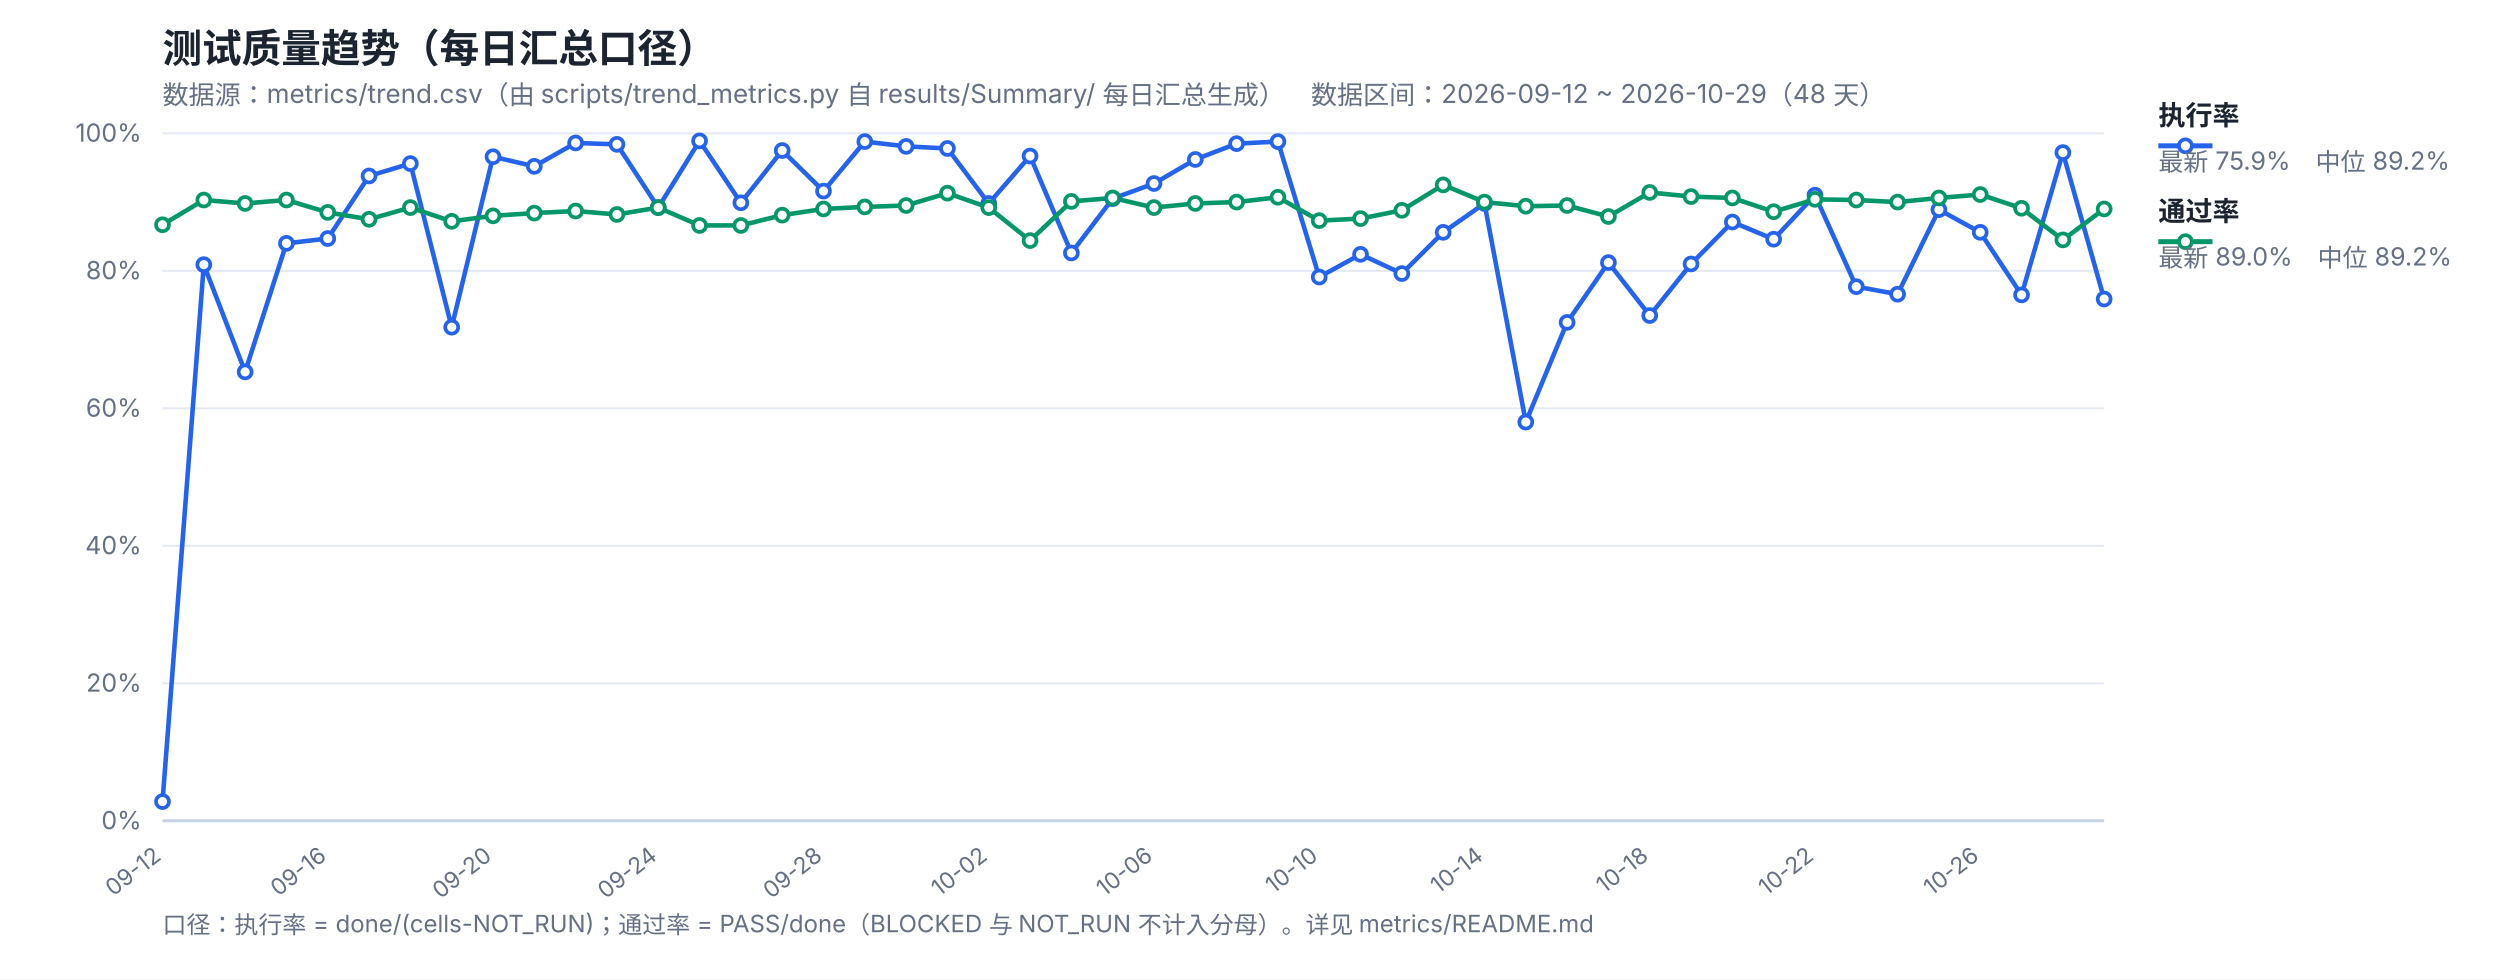
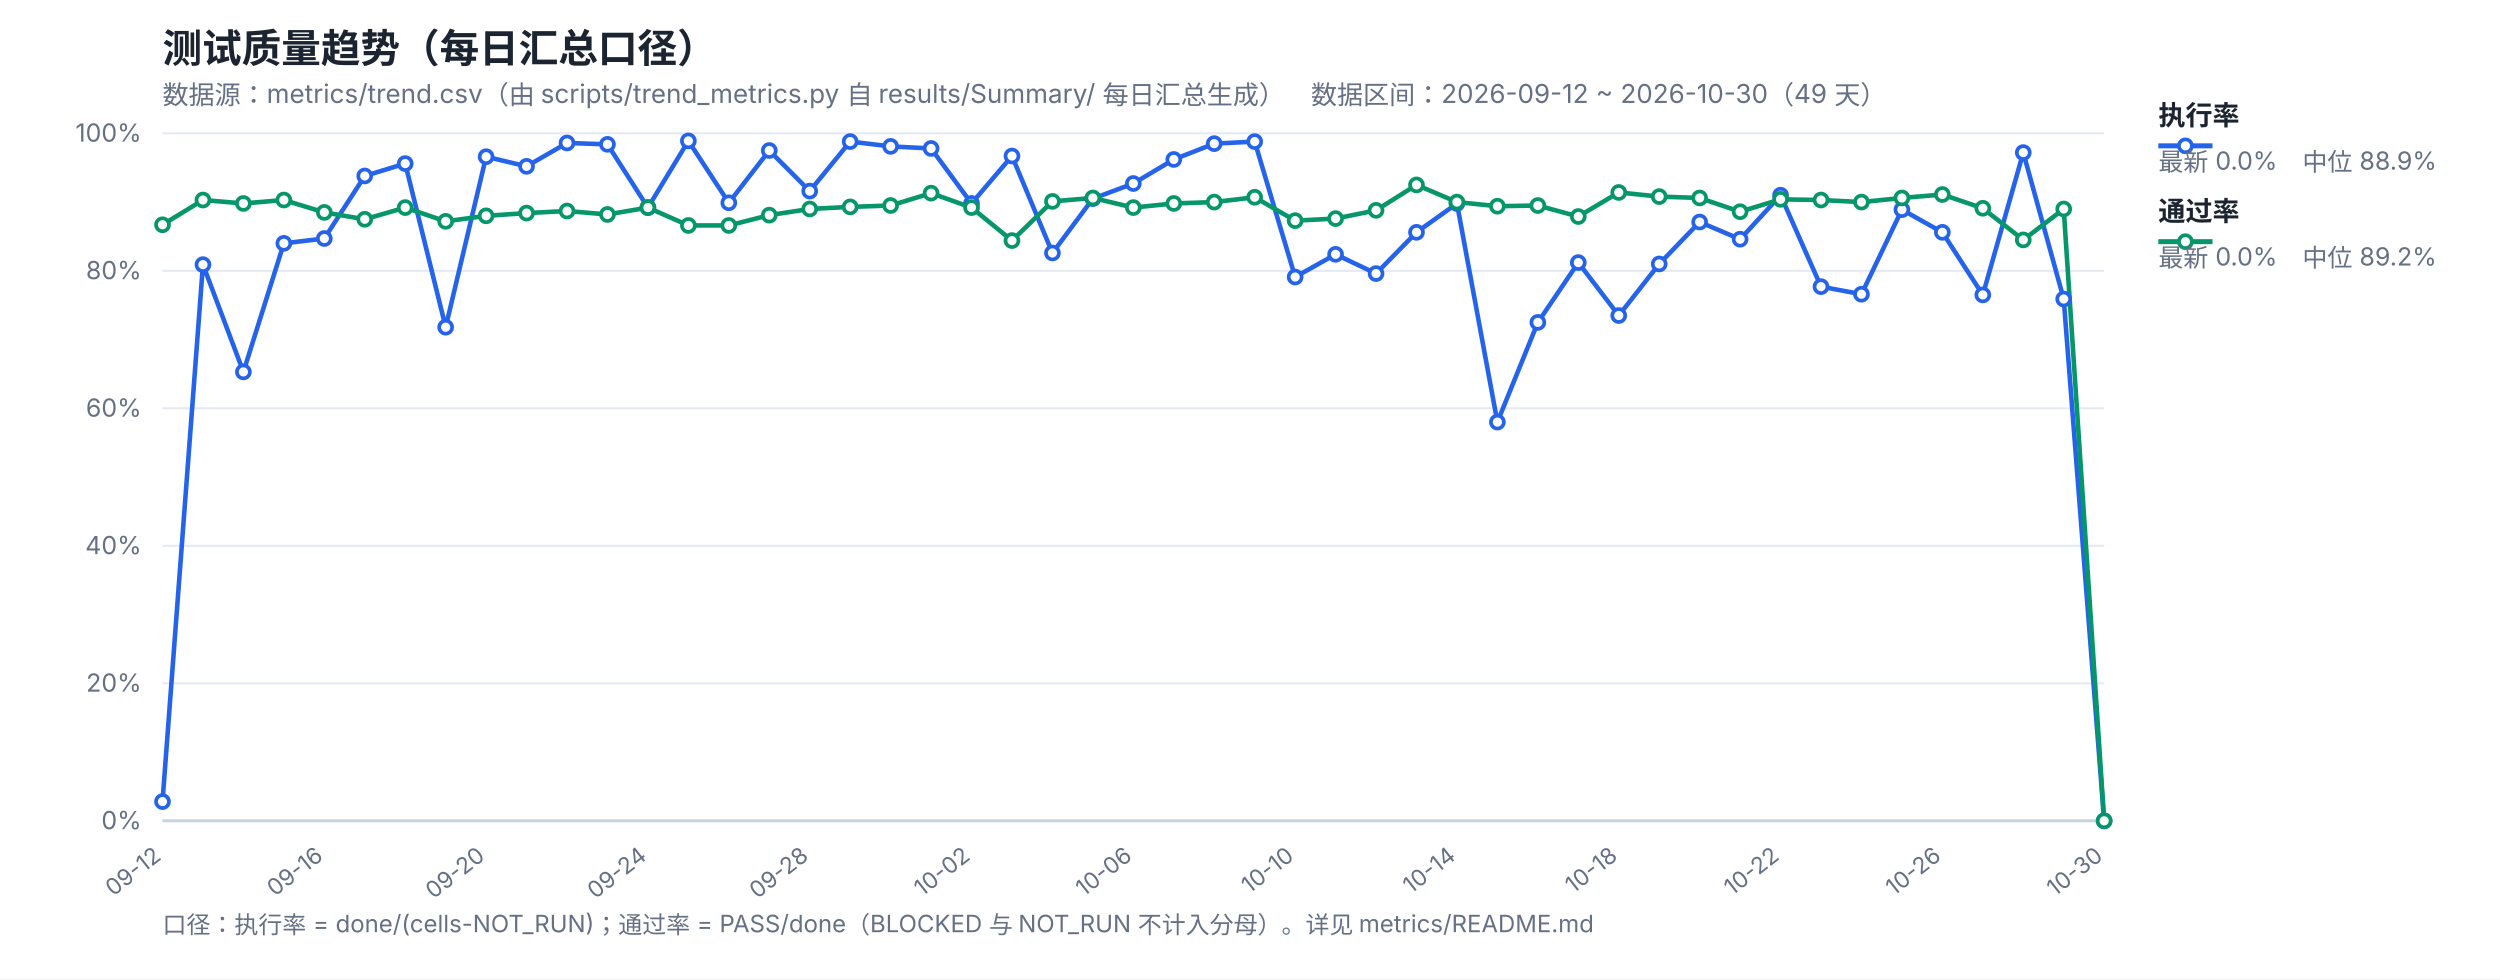
<svg xmlns="http://www.w3.org/2000/svg" width="1200" height="470" viewBox="0 0 1200 470" font-family="-apple-system,Segoe UI,Microsoft YaHei,sans-serif">
  <rect width="1200" height="470" fill="#ffffff" />
  <text x="78" y="30" font-size="19" font-weight="700" fill="#1b2430">测试质量趋势（每日汇总口径）</text>
-   <text x="78" y="50" font-size="12.5" fill="#667085">数据源：metrics/trend.csv（由 scripts/trend_metrics.py 自 results/Summary/ 每日汇总生成）　数据区间：2026-09-12 ~ 2026-10-29（48 天）</text>
+   <text x="78" y="50" font-size="12.5" fill="#667085">数据源：metrics/trend.csv（由 scripts/trend_metrics.py 自 results/Summary/ 每日汇总生成）　数据区间：2026-09-12 ~ 2026-10-30（49 天）</text>
  <line x1="78" y1="394.0" x2="1010" y2="394.0" stroke="#e4e9f2" stroke-width="1" />
  <text x="68" y="398.0" font-size="12" fill="#667085" text-anchor="end">0%</text>
  <line x1="78" y1="328.0" x2="1010" y2="328.0" stroke="#e4e9f2" stroke-width="1" />
  <text x="68" y="332.0" font-size="12" fill="#667085" text-anchor="end">20%</text>
  <line x1="78" y1="262.0" x2="1010" y2="262.0" stroke="#e4e9f2" stroke-width="1" />
  <text x="68" y="266.0" font-size="12" fill="#667085" text-anchor="end">40%</text>
  <line x1="78" y1="196.0" x2="1010" y2="196.0" stroke="#e4e9f2" stroke-width="1" />
  <text x="68" y="200.0" font-size="12" fill="#667085" text-anchor="end">60%</text>
  <line x1="78" y1="130.0" x2="1010" y2="130.0" stroke="#e4e9f2" stroke-width="1" />
  <text x="68" y="134.0" font-size="12" fill="#667085" text-anchor="end">80%</text>
  <line x1="78" y1="64.0" x2="1010" y2="64.0" stroke="#e4e9f2" stroke-width="1" />
  <text x="68" y="68.0" font-size="12" fill="#667085" text-anchor="end">100%</text>
  <text x="78.0" y="412" font-size="11" fill="#667085" text-anchor="end" transform="rotate(-38 78.0 412)">09-12</text>
-   <text x="157.32" y="412" font-size="11" fill="#667085" text-anchor="end" transform="rotate(-38 157.32 412)">09-16</text>
-   <text x="236.64" y="412" font-size="11" fill="#667085" text-anchor="end" transform="rotate(-38 236.64 412)">09-20</text>
-   <text x="315.96" y="412" font-size="11" fill="#667085" text-anchor="end" transform="rotate(-38 315.96 412)">09-24</text>
-   <text x="395.28" y="412" font-size="11" fill="#667085" text-anchor="end" transform="rotate(-38 395.28 412)">09-28</text>
-   <text x="474.6" y="412" font-size="11" fill="#667085" text-anchor="end" transform="rotate(-38 474.6 412)">10-02</text>
-   <text x="553.91" y="412" font-size="11" fill="#667085" text-anchor="end" transform="rotate(-38 553.91 412)">10-06</text>
-   <text x="633.23" y="412" font-size="11" fill="#667085" text-anchor="end" transform="rotate(-38 633.23 412)">10-10</text>
-   <text x="712.55" y="412" font-size="11" fill="#667085" text-anchor="end" transform="rotate(-38 712.55 412)">10-14</text>
-   <text x="791.87" y="412" font-size="11" fill="#667085" text-anchor="end" transform="rotate(-38 791.87 412)">10-18</text>
-   <text x="871.19" y="412" font-size="11" fill="#667085" text-anchor="end" transform="rotate(-38 871.19 412)">10-22</text>
-   <text x="950.51" y="412" font-size="11" fill="#667085" text-anchor="end" transform="rotate(-38 950.51 412)">10-26</text>
+   <text x="155.67" y="412" font-size="11" fill="#667085" text-anchor="end" transform="rotate(-38 155.67 412)">09-16</text>
+   <text x="233.33" y="412" font-size="11" fill="#667085" text-anchor="end" transform="rotate(-38 233.33 412)">09-20</text>
+   <text x="311.0" y="412" font-size="11" fill="#667085" text-anchor="end" transform="rotate(-38 311.0 412)">09-24</text>
+   <text x="388.67" y="412" font-size="11" fill="#667085" text-anchor="end" transform="rotate(-38 388.67 412)">09-28</text>
+   <text x="466.33" y="412" font-size="11" fill="#667085" text-anchor="end" transform="rotate(-38 466.33 412)">10-02</text>
+   <text x="544.0" y="412" font-size="11" fill="#667085" text-anchor="end" transform="rotate(-38 544.0 412)">10-06</text>
+   <text x="621.67" y="412" font-size="11" fill="#667085" text-anchor="end" transform="rotate(-38 621.67 412)">10-10</text>
+   <text x="699.33" y="412" font-size="11" fill="#667085" text-anchor="end" transform="rotate(-38 699.33 412)">10-14</text>
+   <text x="777.0" y="412" font-size="11" fill="#667085" text-anchor="end" transform="rotate(-38 777.0 412)">10-18</text>
+   <text x="854.67" y="412" font-size="11" fill="#667085" text-anchor="end" transform="rotate(-38 854.67 412)">10-22</text>
+   <text x="932.33" y="412" font-size="11" fill="#667085" text-anchor="end" transform="rotate(-38 932.33 412)">10-26</text>
+   <text x="1010.0" y="412" font-size="11" fill="#667085" text-anchor="end" transform="rotate(-38 1010.0 412)">10-30</text>
  <line x1="78" y1="394" x2="1010" y2="394" stroke="#c8d2e2" stroke-width="1.4" />
-   <polyline fill="none" stroke="#2563eb" stroke-width="2.2" stroke-linejoin="round" points="78.0,384.76 97.83,127.03 117.66,178.51 137.49,116.8 157.32,114.49 177.15,84.46 196.98,78.52 216.81,157.06 236.64,75.22 256.47,79.84 276.3,68.62 296.13,69.28 315.96,99.64 335.79,67.63 355.62,97.33 375.45,72.25 395.28,91.72 415.11,67.96 434.94,70.27 454.77,71.26 474.6,97.66 494.43,74.89 514.26,121.42 534.09,95.35 553.91,88.09 573.74,76.54 593.57,68.95 613.4,67.96 633.23,132.97 653.06,122.08 672.89,131.32 692.72,111.52 712.55,97.66 732.38,202.6 752.21,154.75 772.04,126.04 791.87,151.45 811.7,126.7 831.53,106.57 851.36,114.82 871.19,93.7 891.02,137.59 910.85,141.22 930.68,100.63 950.51,111.52 970.34,141.55 990.17,73.24 1010.0,143.53" />
-   <polyline fill="none" stroke="#059669" stroke-width="2.2" stroke-linejoin="round" points="78.0,107.89 97.83,96.01 117.66,97.66 137.49,96.01 157.32,101.95 177.15,105.25 196.98,99.64 216.81,106.24 236.64,103.6 256.47,102.28 276.3,101.29 296.13,102.94 315.96,99.64 335.79,108.22 355.62,108.22 375.45,103.27 395.28,100.3 415.11,99.31 434.94,98.65 454.77,92.71 474.6,99.64 494.43,115.48 514.26,96.67 534.09,95.02 553.91,99.64 573.74,97.66 593.57,97.0 613.4,94.69 633.23,105.91 653.06,104.92 672.89,100.96 692.72,88.75 712.55,97.0 732.38,98.98 752.21,98.65 772.04,103.93 791.87,92.38 811.7,94.36 831.53,95.02 851.36,101.62 871.19,95.68 891.02,96.01 910.85,97.0 930.68,95.02 950.51,93.37 970.34,99.97 990.17,115.15 1010.0,100.3" />
+   <polyline fill="none" stroke="#2563eb" stroke-width="2.2" stroke-linejoin="round" points="78.0,384.76 97.42,127.03 116.83,178.51 136.25,116.8 155.67,114.49 175.08,84.46 194.5,78.52 213.92,157.06 233.33,75.22 252.75,79.84 272.17,68.62 291.58,69.28 311.0,99.64 330.42,67.63 349.83,97.33 369.25,72.25 388.67,91.72 408.08,67.96 427.5,70.27 446.92,71.26 466.33,97.66 485.75,74.89 505.17,121.42 524.58,95.35 544.0,88.09 563.42,76.54 582.83,68.95 602.25,67.96 621.67,132.97 641.08,122.08 660.5,131.32 679.92,111.52 699.33,97.66 718.75,202.6 738.17,154.75 757.58,126.04 777.0,151.45 796.42,126.7 815.83,106.57 835.25,114.82 854.67,93.7 874.08,137.59 893.5,141.22 912.92,100.63 932.33,111.52 951.75,141.55 971.17,73.24 990.58,143.53 1010.0,394.0" />
+   <polyline fill="none" stroke="#059669" stroke-width="2.2" stroke-linejoin="round" points="78.0,107.89 97.42,96.01 116.83,97.66 136.25,96.01 155.67,101.95 175.08,105.25 194.5,99.64 213.92,106.24 233.33,103.6 252.75,102.28 272.17,101.29 291.58,102.94 311.0,99.64 330.42,108.22 349.83,108.22 369.25,103.27 388.67,100.3 408.08,99.31 427.5,98.65 446.92,92.71 466.33,99.64 485.75,115.48 505.17,96.67 524.58,95.02 544.0,99.64 563.42,97.66 582.83,97.0 602.25,94.69 621.67,105.91 641.08,104.92 660.5,100.96 679.92,88.75 699.33,97.0 718.75,98.98 738.17,98.65 757.58,103.93 777.0,92.38 796.42,94.36 815.83,95.02 835.25,101.62 854.67,95.68 874.08,96.01 893.5,97.0 912.92,95.02 932.33,93.37 951.75,99.97 971.17,115.15 990.58,100.3 1010.0,394.0" />
  <circle cx="78.0" cy="384.76" r="3.1" fill="#fff" stroke="#2563eb" stroke-width="1.8" />
-   <circle cx="97.83" cy="127.03" r="3.1" fill="#fff" stroke="#2563eb" stroke-width="1.8" />
-   <circle cx="117.66" cy="178.51" r="3.1" fill="#fff" stroke="#2563eb" stroke-width="1.8" />
-   <circle cx="137.49" cy="116.8" r="3.1" fill="#fff" stroke="#2563eb" stroke-width="1.8" />
-   <circle cx="157.32" cy="114.49" r="3.1" fill="#fff" stroke="#2563eb" stroke-width="1.8" />
-   <circle cx="177.15" cy="84.46" r="3.1" fill="#fff" stroke="#2563eb" stroke-width="1.8" />
-   <circle cx="196.98" cy="78.52" r="3.1" fill="#fff" stroke="#2563eb" stroke-width="1.8" />
-   <circle cx="216.81" cy="157.06" r="3.1" fill="#fff" stroke="#2563eb" stroke-width="1.8" />
-   <circle cx="236.64" cy="75.22" r="3.1" fill="#fff" stroke="#2563eb" stroke-width="1.8" />
-   <circle cx="256.47" cy="79.84" r="3.1" fill="#fff" stroke="#2563eb" stroke-width="1.8" />
-   <circle cx="276.3" cy="68.62" r="3.1" fill="#fff" stroke="#2563eb" stroke-width="1.8" />
-   <circle cx="296.13" cy="69.28" r="3.1" fill="#fff" stroke="#2563eb" stroke-width="1.8" />
-   <circle cx="315.96" cy="99.64" r="3.1" fill="#fff" stroke="#2563eb" stroke-width="1.8" />
-   <circle cx="335.79" cy="67.63" r="3.1" fill="#fff" stroke="#2563eb" stroke-width="1.8" />
-   <circle cx="355.62" cy="97.33" r="3.1" fill="#fff" stroke="#2563eb" stroke-width="1.8" />
-   <circle cx="375.45" cy="72.25" r="3.1" fill="#fff" stroke="#2563eb" stroke-width="1.8" />
-   <circle cx="395.28" cy="91.72" r="3.1" fill="#fff" stroke="#2563eb" stroke-width="1.8" />
-   <circle cx="415.11" cy="67.96" r="3.1" fill="#fff" stroke="#2563eb" stroke-width="1.8" />
-   <circle cx="434.94" cy="70.27" r="3.1" fill="#fff" stroke="#2563eb" stroke-width="1.8" />
-   <circle cx="454.77" cy="71.26" r="3.1" fill="#fff" stroke="#2563eb" stroke-width="1.8" />
-   <circle cx="474.6" cy="97.66" r="3.1" fill="#fff" stroke="#2563eb" stroke-width="1.8" />
-   <circle cx="494.43" cy="74.89" r="3.1" fill="#fff" stroke="#2563eb" stroke-width="1.8" />
-   <circle cx="514.26" cy="121.42" r="3.1" fill="#fff" stroke="#2563eb" stroke-width="1.8" />
-   <circle cx="534.09" cy="95.35" r="3.1" fill="#fff" stroke="#2563eb" stroke-width="1.8" />
-   <circle cx="553.91" cy="88.09" r="3.1" fill="#fff" stroke="#2563eb" stroke-width="1.8" />
-   <circle cx="573.74" cy="76.54" r="3.1" fill="#fff" stroke="#2563eb" stroke-width="1.8" />
-   <circle cx="593.57" cy="68.95" r="3.1" fill="#fff" stroke="#2563eb" stroke-width="1.8" />
-   <circle cx="613.4" cy="67.96" r="3.1" fill="#fff" stroke="#2563eb" stroke-width="1.8" />
-   <circle cx="633.23" cy="132.97" r="3.1" fill="#fff" stroke="#2563eb" stroke-width="1.8" />
-   <circle cx="653.06" cy="122.08" r="3.1" fill="#fff" stroke="#2563eb" stroke-width="1.8" />
-   <circle cx="672.89" cy="131.32" r="3.1" fill="#fff" stroke="#2563eb" stroke-width="1.8" />
-   <circle cx="692.72" cy="111.52" r="3.1" fill="#fff" stroke="#2563eb" stroke-width="1.8" />
-   <circle cx="712.55" cy="97.66" r="3.1" fill="#fff" stroke="#2563eb" stroke-width="1.8" />
-   <circle cx="732.38" cy="202.6" r="3.1" fill="#fff" stroke="#2563eb" stroke-width="1.8" />
-   <circle cx="752.21" cy="154.75" r="3.1" fill="#fff" stroke="#2563eb" stroke-width="1.8" />
-   <circle cx="772.04" cy="126.04" r="3.1" fill="#fff" stroke="#2563eb" stroke-width="1.8" />
-   <circle cx="791.87" cy="151.45" r="3.1" fill="#fff" stroke="#2563eb" stroke-width="1.8" />
-   <circle cx="811.7" cy="126.7" r="3.1" fill="#fff" stroke="#2563eb" stroke-width="1.8" />
-   <circle cx="831.53" cy="106.57" r="3.1" fill="#fff" stroke="#2563eb" stroke-width="1.8" />
-   <circle cx="851.36" cy="114.82" r="3.1" fill="#fff" stroke="#2563eb" stroke-width="1.8" />
-   <circle cx="871.19" cy="93.7" r="3.1" fill="#fff" stroke="#2563eb" stroke-width="1.8" />
-   <circle cx="891.02" cy="137.59" r="3.1" fill="#fff" stroke="#2563eb" stroke-width="1.8" />
-   <circle cx="910.85" cy="141.22" r="3.1" fill="#fff" stroke="#2563eb" stroke-width="1.8" />
-   <circle cx="930.68" cy="100.63" r="3.1" fill="#fff" stroke="#2563eb" stroke-width="1.8" />
-   <circle cx="950.51" cy="111.52" r="3.1" fill="#fff" stroke="#2563eb" stroke-width="1.8" />
-   <circle cx="970.34" cy="141.55" r="3.1" fill="#fff" stroke="#2563eb" stroke-width="1.8" />
-   <circle cx="990.17" cy="73.24" r="3.1" fill="#fff" stroke="#2563eb" stroke-width="1.8" />
-   <circle cx="1010.0" cy="143.53" r="3.1" fill="#fff" stroke="#2563eb" stroke-width="1.8" />
+   <circle cx="97.42" cy="127.03" r="3.1" fill="#fff" stroke="#2563eb" stroke-width="1.8" />
+   <circle cx="116.83" cy="178.51" r="3.1" fill="#fff" stroke="#2563eb" stroke-width="1.8" />
+   <circle cx="136.25" cy="116.8" r="3.1" fill="#fff" stroke="#2563eb" stroke-width="1.8" />
+   <circle cx="155.67" cy="114.49" r="3.1" fill="#fff" stroke="#2563eb" stroke-width="1.8" />
+   <circle cx="175.08" cy="84.46" r="3.1" fill="#fff" stroke="#2563eb" stroke-width="1.8" />
+   <circle cx="194.5" cy="78.52" r="3.1" fill="#fff" stroke="#2563eb" stroke-width="1.8" />
+   <circle cx="213.92" cy="157.06" r="3.1" fill="#fff" stroke="#2563eb" stroke-width="1.8" />
+   <circle cx="233.33" cy="75.22" r="3.1" fill="#fff" stroke="#2563eb" stroke-width="1.8" />
+   <circle cx="252.75" cy="79.84" r="3.1" fill="#fff" stroke="#2563eb" stroke-width="1.8" />
+   <circle cx="272.17" cy="68.62" r="3.1" fill="#fff" stroke="#2563eb" stroke-width="1.8" />
+   <circle cx="291.58" cy="69.28" r="3.1" fill="#fff" stroke="#2563eb" stroke-width="1.8" />
+   <circle cx="311.0" cy="99.64" r="3.1" fill="#fff" stroke="#2563eb" stroke-width="1.8" />
+   <circle cx="330.42" cy="67.63" r="3.1" fill="#fff" stroke="#2563eb" stroke-width="1.8" />
+   <circle cx="349.83" cy="97.33" r="3.1" fill="#fff" stroke="#2563eb" stroke-width="1.8" />
+   <circle cx="369.25" cy="72.25" r="3.1" fill="#fff" stroke="#2563eb" stroke-width="1.8" />
+   <circle cx="388.67" cy="91.72" r="3.1" fill="#fff" stroke="#2563eb" stroke-width="1.8" />
+   <circle cx="408.08" cy="67.96" r="3.1" fill="#fff" stroke="#2563eb" stroke-width="1.8" />
+   <circle cx="427.5" cy="70.27" r="3.1" fill="#fff" stroke="#2563eb" stroke-width="1.8" />
+   <circle cx="446.92" cy="71.26" r="3.1" fill="#fff" stroke="#2563eb" stroke-width="1.8" />
+   <circle cx="466.33" cy="97.66" r="3.1" fill="#fff" stroke="#2563eb" stroke-width="1.8" />
+   <circle cx="485.75" cy="74.89" r="3.1" fill="#fff" stroke="#2563eb" stroke-width="1.8" />
+   <circle cx="505.17" cy="121.42" r="3.1" fill="#fff" stroke="#2563eb" stroke-width="1.8" />
+   <circle cx="524.58" cy="95.35" r="3.1" fill="#fff" stroke="#2563eb" stroke-width="1.8" />
+   <circle cx="544.0" cy="88.09" r="3.1" fill="#fff" stroke="#2563eb" stroke-width="1.8" />
+   <circle cx="563.42" cy="76.54" r="3.1" fill="#fff" stroke="#2563eb" stroke-width="1.8" />
+   <circle cx="582.83" cy="68.95" r="3.1" fill="#fff" stroke="#2563eb" stroke-width="1.8" />
+   <circle cx="602.25" cy="67.96" r="3.1" fill="#fff" stroke="#2563eb" stroke-width="1.8" />
+   <circle cx="621.67" cy="132.97" r="3.1" fill="#fff" stroke="#2563eb" stroke-width="1.8" />
+   <circle cx="641.08" cy="122.08" r="3.1" fill="#fff" stroke="#2563eb" stroke-width="1.8" />
+   <circle cx="660.5" cy="131.32" r="3.1" fill="#fff" stroke="#2563eb" stroke-width="1.8" />
+   <circle cx="679.92" cy="111.52" r="3.1" fill="#fff" stroke="#2563eb" stroke-width="1.8" />
+   <circle cx="699.33" cy="97.66" r="3.1" fill="#fff" stroke="#2563eb" stroke-width="1.8" />
+   <circle cx="718.75" cy="202.6" r="3.1" fill="#fff" stroke="#2563eb" stroke-width="1.8" />
+   <circle cx="738.17" cy="154.75" r="3.1" fill="#fff" stroke="#2563eb" stroke-width="1.8" />
+   <circle cx="757.58" cy="126.04" r="3.1" fill="#fff" stroke="#2563eb" stroke-width="1.8" />
+   <circle cx="777.0" cy="151.45" r="3.1" fill="#fff" stroke="#2563eb" stroke-width="1.8" />
+   <circle cx="796.42" cy="126.7" r="3.1" fill="#fff" stroke="#2563eb" stroke-width="1.8" />
+   <circle cx="815.83" cy="106.57" r="3.1" fill="#fff" stroke="#2563eb" stroke-width="1.8" />
+   <circle cx="835.25" cy="114.82" r="3.1" fill="#fff" stroke="#2563eb" stroke-width="1.8" />
+   <circle cx="854.67" cy="93.7" r="3.1" fill="#fff" stroke="#2563eb" stroke-width="1.8" />
+   <circle cx="874.08" cy="137.59" r="3.1" fill="#fff" stroke="#2563eb" stroke-width="1.8" />
+   <circle cx="893.5" cy="141.22" r="3.1" fill="#fff" stroke="#2563eb" stroke-width="1.8" />
+   <circle cx="912.92" cy="100.63" r="3.1" fill="#fff" stroke="#2563eb" stroke-width="1.8" />
+   <circle cx="932.33" cy="111.52" r="3.1" fill="#fff" stroke="#2563eb" stroke-width="1.8" />
+   <circle cx="951.75" cy="141.55" r="3.1" fill="#fff" stroke="#2563eb" stroke-width="1.8" />
+   <circle cx="971.17" cy="73.24" r="3.1" fill="#fff" stroke="#2563eb" stroke-width="1.8" />
+   <circle cx="990.58" cy="143.53" r="3.1" fill="#fff" stroke="#2563eb" stroke-width="1.8" />
+   <circle cx="1010.0" cy="394.0" r="3.1" fill="#fff" stroke="#2563eb" stroke-width="1.8" />
  <circle cx="78.0" cy="107.89" r="3.1" fill="#fff" stroke="#059669" stroke-width="1.8" />
-   <circle cx="97.83" cy="96.01" r="3.1" fill="#fff" stroke="#059669" stroke-width="1.8" />
-   <circle cx="117.66" cy="97.66" r="3.1" fill="#fff" stroke="#059669" stroke-width="1.8" />
-   <circle cx="137.49" cy="96.01" r="3.1" fill="#fff" stroke="#059669" stroke-width="1.8" />
-   <circle cx="157.32" cy="101.95" r="3.1" fill="#fff" stroke="#059669" stroke-width="1.8" />
-   <circle cx="177.15" cy="105.25" r="3.1" fill="#fff" stroke="#059669" stroke-width="1.8" />
-   <circle cx="196.98" cy="99.64" r="3.1" fill="#fff" stroke="#059669" stroke-width="1.8" />
-   <circle cx="216.81" cy="106.24" r="3.1" fill="#fff" stroke="#059669" stroke-width="1.8" />
-   <circle cx="236.64" cy="103.6" r="3.1" fill="#fff" stroke="#059669" stroke-width="1.8" />
-   <circle cx="256.47" cy="102.28" r="3.1" fill="#fff" stroke="#059669" stroke-width="1.8" />
-   <circle cx="276.3" cy="101.29" r="3.1" fill="#fff" stroke="#059669" stroke-width="1.8" />
-   <circle cx="296.13" cy="102.94" r="3.1" fill="#fff" stroke="#059669" stroke-width="1.8" />
-   <circle cx="315.96" cy="99.64" r="3.1" fill="#fff" stroke="#059669" stroke-width="1.8" />
-   <circle cx="335.79" cy="108.22" r="3.1" fill="#fff" stroke="#059669" stroke-width="1.8" />
-   <circle cx="355.62" cy="108.22" r="3.1" fill="#fff" stroke="#059669" stroke-width="1.8" />
-   <circle cx="375.45" cy="103.27" r="3.1" fill="#fff" stroke="#059669" stroke-width="1.8" />
-   <circle cx="395.28" cy="100.3" r="3.1" fill="#fff" stroke="#059669" stroke-width="1.8" />
-   <circle cx="415.11" cy="99.31" r="3.1" fill="#fff" stroke="#059669" stroke-width="1.8" />
-   <circle cx="434.94" cy="98.65" r="3.1" fill="#fff" stroke="#059669" stroke-width="1.8" />
-   <circle cx="454.77" cy="92.71" r="3.1" fill="#fff" stroke="#059669" stroke-width="1.8" />
-   <circle cx="474.6" cy="99.64" r="3.1" fill="#fff" stroke="#059669" stroke-width="1.8" />
-   <circle cx="494.43" cy="115.48" r="3.1" fill="#fff" stroke="#059669" stroke-width="1.8" />
-   <circle cx="514.26" cy="96.67" r="3.1" fill="#fff" stroke="#059669" stroke-width="1.8" />
-   <circle cx="534.09" cy="95.02" r="3.1" fill="#fff" stroke="#059669" stroke-width="1.8" />
-   <circle cx="553.91" cy="99.64" r="3.1" fill="#fff" stroke="#059669" stroke-width="1.8" />
-   <circle cx="573.74" cy="97.66" r="3.1" fill="#fff" stroke="#059669" stroke-width="1.8" />
-   <circle cx="593.57" cy="97.0" r="3.1" fill="#fff" stroke="#059669" stroke-width="1.8" />
-   <circle cx="613.4" cy="94.69" r="3.1" fill="#fff" stroke="#059669" stroke-width="1.8" />
-   <circle cx="633.23" cy="105.91" r="3.1" fill="#fff" stroke="#059669" stroke-width="1.8" />
-   <circle cx="653.06" cy="104.92" r="3.1" fill="#fff" stroke="#059669" stroke-width="1.8" />
-   <circle cx="672.89" cy="100.96" r="3.1" fill="#fff" stroke="#059669" stroke-width="1.8" />
-   <circle cx="692.72" cy="88.75" r="3.1" fill="#fff" stroke="#059669" stroke-width="1.8" />
-   <circle cx="712.55" cy="97.0" r="3.1" fill="#fff" stroke="#059669" stroke-width="1.8" />
-   <circle cx="732.38" cy="98.98" r="3.1" fill="#fff" stroke="#059669" stroke-width="1.8" />
-   <circle cx="752.21" cy="98.65" r="3.1" fill="#fff" stroke="#059669" stroke-width="1.8" />
-   <circle cx="772.04" cy="103.93" r="3.1" fill="#fff" stroke="#059669" stroke-width="1.8" />
-   <circle cx="791.87" cy="92.38" r="3.1" fill="#fff" stroke="#059669" stroke-width="1.8" />
-   <circle cx="811.7" cy="94.36" r="3.1" fill="#fff" stroke="#059669" stroke-width="1.8" />
-   <circle cx="831.53" cy="95.02" r="3.1" fill="#fff" stroke="#059669" stroke-width="1.8" />
-   <circle cx="851.36" cy="101.62" r="3.1" fill="#fff" stroke="#059669" stroke-width="1.8" />
-   <circle cx="871.19" cy="95.68" r="3.1" fill="#fff" stroke="#059669" stroke-width="1.8" />
-   <circle cx="891.02" cy="96.01" r="3.1" fill="#fff" stroke="#059669" stroke-width="1.8" />
-   <circle cx="910.85" cy="97.0" r="3.1" fill="#fff" stroke="#059669" stroke-width="1.8" />
-   <circle cx="930.68" cy="95.02" r="3.1" fill="#fff" stroke="#059669" stroke-width="1.8" />
-   <circle cx="950.51" cy="93.37" r="3.1" fill="#fff" stroke="#059669" stroke-width="1.8" />
-   <circle cx="970.34" cy="99.97" r="3.1" fill="#fff" stroke="#059669" stroke-width="1.8" />
-   <circle cx="990.17" cy="115.15" r="3.1" fill="#fff" stroke="#059669" stroke-width="1.8" />
-   <circle cx="1010.0" cy="100.3" r="3.1" fill="#fff" stroke="#059669" stroke-width="1.8" />
+   <circle cx="97.42" cy="96.01" r="3.1" fill="#fff" stroke="#059669" stroke-width="1.8" />
+   <circle cx="116.83" cy="97.66" r="3.1" fill="#fff" stroke="#059669" stroke-width="1.8" />
+   <circle cx="136.25" cy="96.01" r="3.1" fill="#fff" stroke="#059669" stroke-width="1.8" />
+   <circle cx="155.67" cy="101.95" r="3.1" fill="#fff" stroke="#059669" stroke-width="1.8" />
+   <circle cx="175.08" cy="105.25" r="3.1" fill="#fff" stroke="#059669" stroke-width="1.8" />
+   <circle cx="194.5" cy="99.64" r="3.1" fill="#fff" stroke="#059669" stroke-width="1.8" />
+   <circle cx="213.92" cy="106.24" r="3.1" fill="#fff" stroke="#059669" stroke-width="1.8" />
+   <circle cx="233.33" cy="103.6" r="3.1" fill="#fff" stroke="#059669" stroke-width="1.8" />
+   <circle cx="252.75" cy="102.28" r="3.1" fill="#fff" stroke="#059669" stroke-width="1.8" />
+   <circle cx="272.17" cy="101.29" r="3.1" fill="#fff" stroke="#059669" stroke-width="1.8" />
+   <circle cx="291.58" cy="102.94" r="3.1" fill="#fff" stroke="#059669" stroke-width="1.8" />
+   <circle cx="311.0" cy="99.64" r="3.1" fill="#fff" stroke="#059669" stroke-width="1.8" />
+   <circle cx="330.42" cy="108.22" r="3.1" fill="#fff" stroke="#059669" stroke-width="1.8" />
+   <circle cx="349.83" cy="108.22" r="3.1" fill="#fff" stroke="#059669" stroke-width="1.8" />
+   <circle cx="369.25" cy="103.27" r="3.1" fill="#fff" stroke="#059669" stroke-width="1.8" />
+   <circle cx="388.67" cy="100.3" r="3.1" fill="#fff" stroke="#059669" stroke-width="1.8" />
+   <circle cx="408.08" cy="99.31" r="3.1" fill="#fff" stroke="#059669" stroke-width="1.8" />
+   <circle cx="427.5" cy="98.65" r="3.1" fill="#fff" stroke="#059669" stroke-width="1.8" />
+   <circle cx="446.92" cy="92.71" r="3.1" fill="#fff" stroke="#059669" stroke-width="1.8" />
+   <circle cx="466.33" cy="99.64" r="3.1" fill="#fff" stroke="#059669" stroke-width="1.8" />
+   <circle cx="485.75" cy="115.48" r="3.1" fill="#fff" stroke="#059669" stroke-width="1.8" />
+   <circle cx="505.17" cy="96.67" r="3.1" fill="#fff" stroke="#059669" stroke-width="1.8" />
+   <circle cx="524.58" cy="95.02" r="3.1" fill="#fff" stroke="#059669" stroke-width="1.8" />
+   <circle cx="544.0" cy="99.64" r="3.1" fill="#fff" stroke="#059669" stroke-width="1.8" />
+   <circle cx="563.42" cy="97.66" r="3.1" fill="#fff" stroke="#059669" stroke-width="1.8" />
+   <circle cx="582.83" cy="97.0" r="3.1" fill="#fff" stroke="#059669" stroke-width="1.8" />
+   <circle cx="602.25" cy="94.69" r="3.1" fill="#fff" stroke="#059669" stroke-width="1.8" />
+   <circle cx="621.67" cy="105.91" r="3.1" fill="#fff" stroke="#059669" stroke-width="1.8" />
+   <circle cx="641.08" cy="104.92" r="3.1" fill="#fff" stroke="#059669" stroke-width="1.8" />
+   <circle cx="660.5" cy="100.96" r="3.1" fill="#fff" stroke="#059669" stroke-width="1.8" />
+   <circle cx="679.92" cy="88.75" r="3.1" fill="#fff" stroke="#059669" stroke-width="1.8" />
+   <circle cx="699.33" cy="97.0" r="3.1" fill="#fff" stroke="#059669" stroke-width="1.8" />
+   <circle cx="718.75" cy="98.98" r="3.1" fill="#fff" stroke="#059669" stroke-width="1.8" />
+   <circle cx="738.17" cy="98.65" r="3.1" fill="#fff" stroke="#059669" stroke-width="1.8" />
+   <circle cx="757.58" cy="103.93" r="3.1" fill="#fff" stroke="#059669" stroke-width="1.8" />
+   <circle cx="777.0" cy="92.38" r="3.1" fill="#fff" stroke="#059669" stroke-width="1.8" />
+   <circle cx="796.42" cy="94.36" r="3.1" fill="#fff" stroke="#059669" stroke-width="1.8" />
+   <circle cx="815.83" cy="95.02" r="3.1" fill="#fff" stroke="#059669" stroke-width="1.8" />
+   <circle cx="835.25" cy="101.62" r="3.1" fill="#fff" stroke="#059669" stroke-width="1.8" />
+   <circle cx="854.67" cy="95.68" r="3.1" fill="#fff" stroke="#059669" stroke-width="1.8" />
+   <circle cx="874.08" cy="96.01" r="3.1" fill="#fff" stroke="#059669" stroke-width="1.8" />
+   <circle cx="893.5" cy="97.0" r="3.1" fill="#fff" stroke="#059669" stroke-width="1.8" />
+   <circle cx="912.92" cy="95.02" r="3.1" fill="#fff" stroke="#059669" stroke-width="1.8" />
+   <circle cx="932.33" cy="93.37" r="3.1" fill="#fff" stroke="#059669" stroke-width="1.8" />
+   <circle cx="951.75" cy="99.97" r="3.1" fill="#fff" stroke="#059669" stroke-width="1.8" />
+   <circle cx="971.17" cy="115.15" r="3.1" fill="#fff" stroke="#059669" stroke-width="1.8" />
+   <circle cx="990.58" cy="100.3" r="3.1" fill="#fff" stroke="#059669" stroke-width="1.8" />
+   <circle cx="1010.0" cy="394.0" r="3.1" fill="#fff" stroke="#059669" stroke-width="1.8" />
  <line x1="1036" y1="70" x2="1062" y2="70" stroke="#2563eb" stroke-width="2.4" />
  <circle cx="1049" cy="70" r="3.1" fill="#fff" stroke="#2563eb" stroke-width="1.8" />
  <text x="1036" y="60" font-size="13" font-weight="600" fill="#1b2430">执行率</text>
-   <text x="1036" y="82" font-size="12" fill="#667085">最新 75.9%　中位 89.2%</text>
+   <text x="1036" y="82" font-size="12" fill="#667085">最新 0.0%　中位 88.9%</text>
  <line x1="1036" y1="116" x2="1062" y2="116" stroke="#059669" stroke-width="2.4" />
  <circle cx="1049" cy="116" r="3.1" fill="#fff" stroke="#059669" stroke-width="1.8" />
  <text x="1036" y="106" font-size="13" font-weight="600" fill="#1b2430">通过率</text>
-   <text x="1036" y="128" font-size="12" fill="#667085">最新 89.0%　中位 89.2%</text>
+   <text x="1036" y="128" font-size="12" fill="#667085">最新 0.0%　中位 89.2%</text>
  <text x="78" y="448" font-size="11.5" fill="#667085">口径：执行率 = done/(cells-NOT_RUN)；通过率 = PASS/done（BLOCKED 与 NOT_RUN 不计入分母）。详见 metrics/README.md</text>
</svg>
